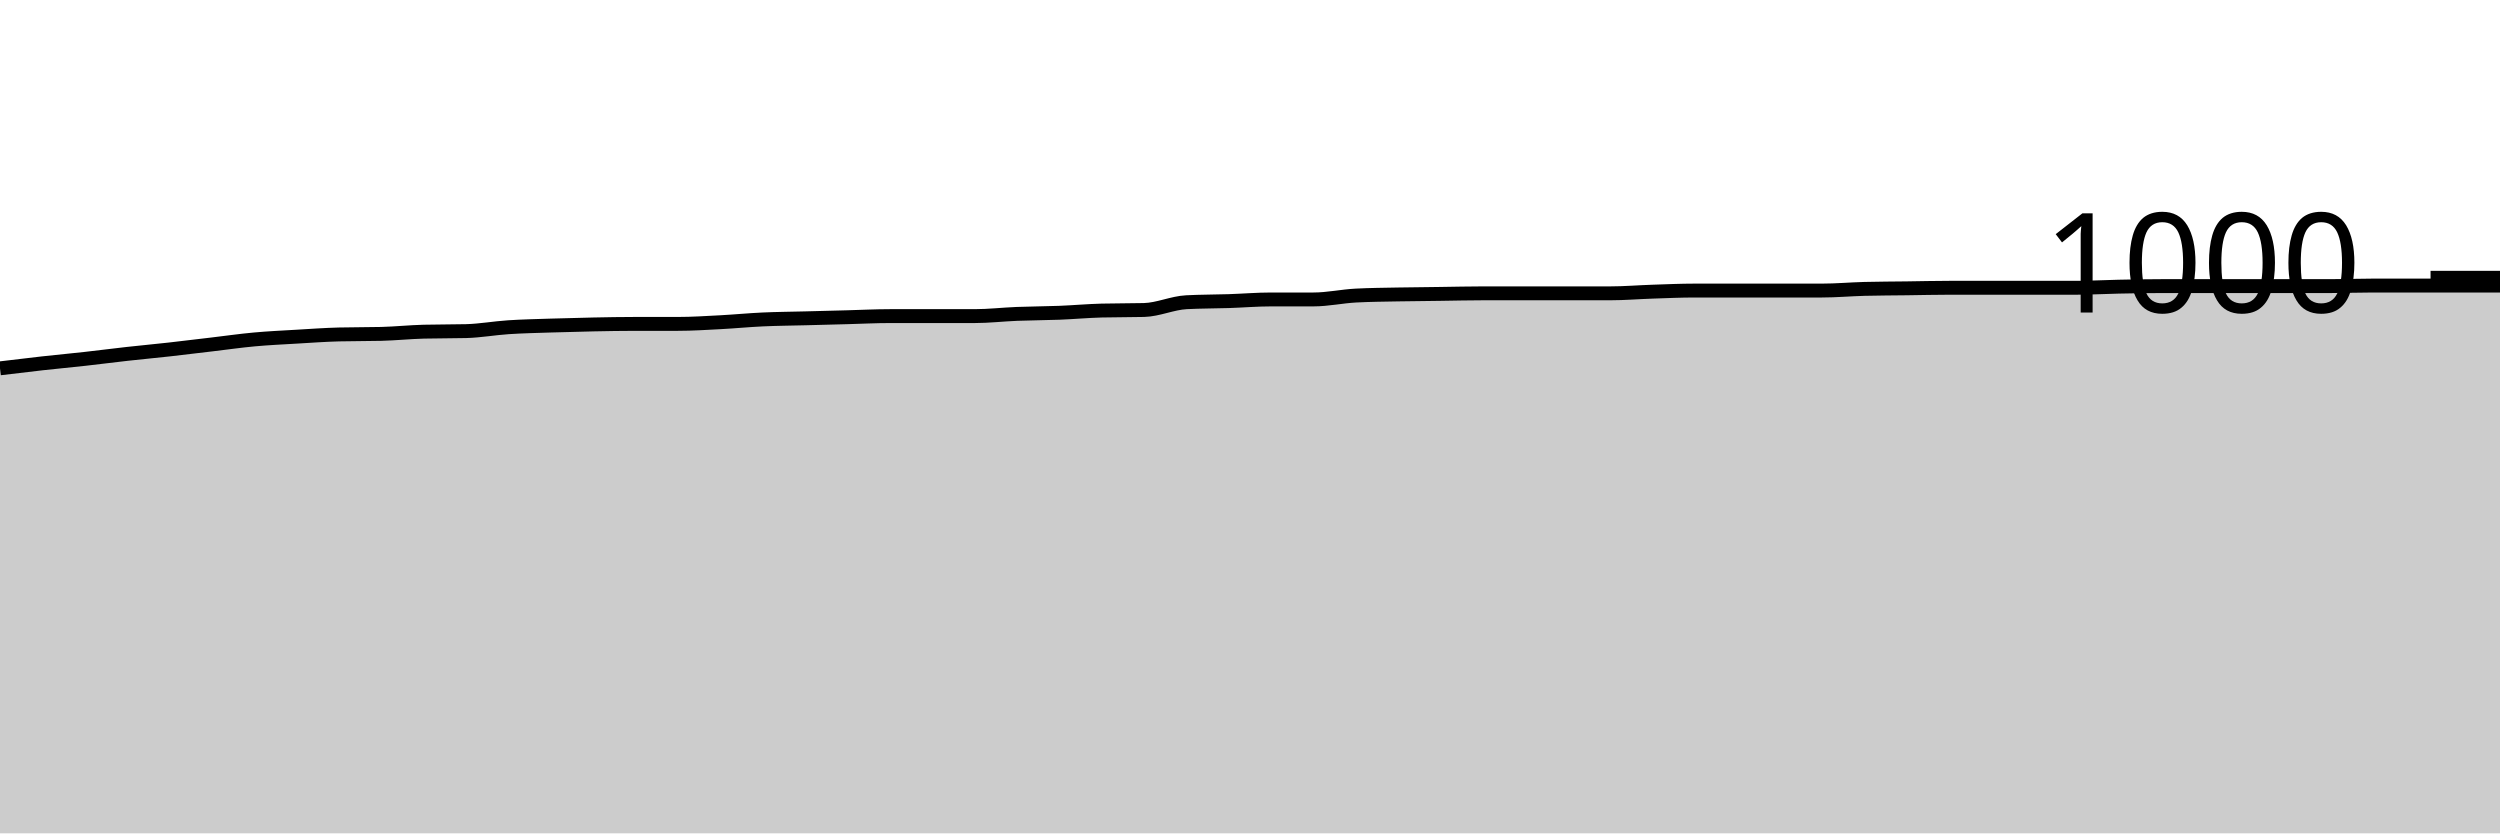
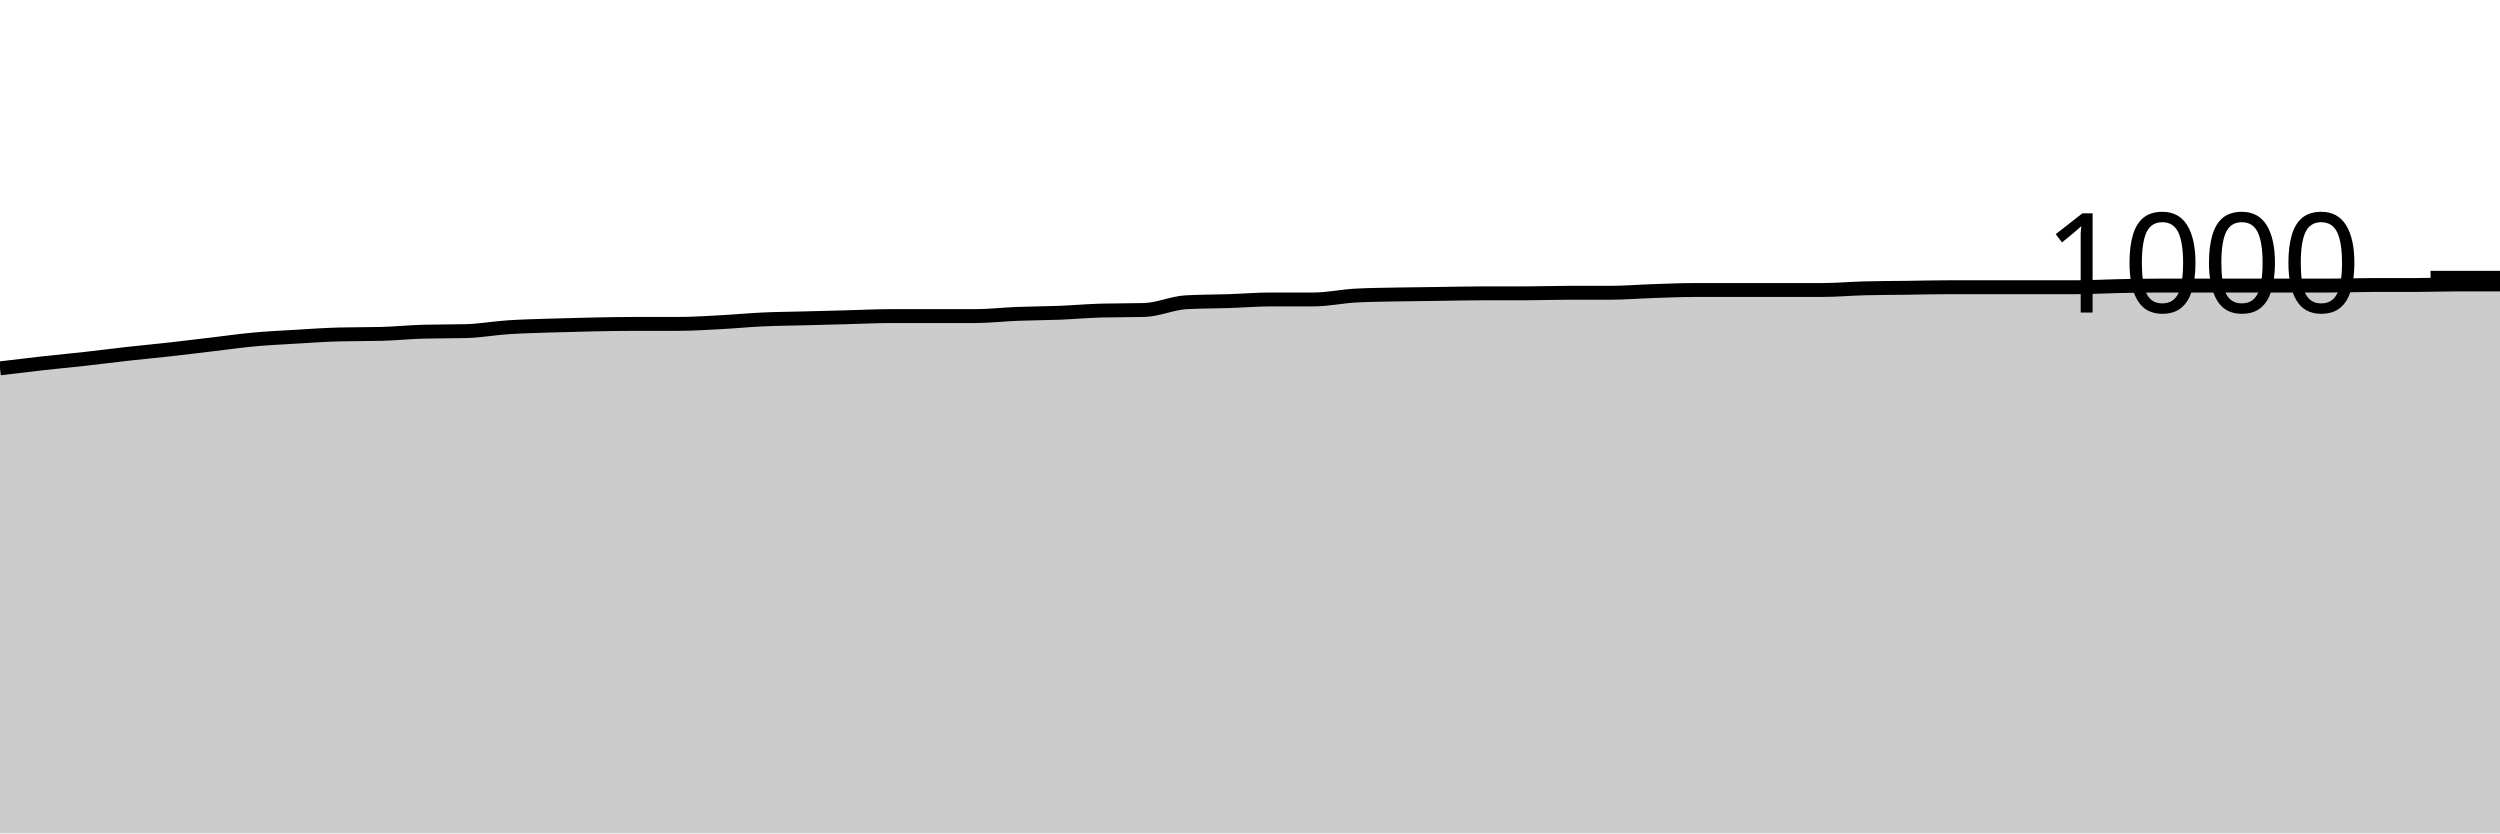
<svg xmlns="http://www.w3.org/2000/svg" viewBox="0 0 180 60">
  <g transform="translate(0,20)">
-     <path class="area" fill="rgba(0, 0, 0, 0.2)" d="M0,6.52C1.017,6.397,2.034,6.273,3.051,6.16C4.068,6.047,5.085,5.953,6.102,5.84C7.119,5.727,8.136,5.593,9.153,5.48C10.169,5.367,11.186,5.273,12.203,5.16C13.22,5.047,14.237,4.92,15.254,4.8C16.271,4.68,17.288,4.533,18.305,4.44C19.322,4.347,20.339,4.3,21.356,4.24C22.373,4.18,23.39,4.107,24.407,4.08C25.424,4.053,26.441,4.067,27.458,4.04C28.475,4.013,29.492,3.907,30.508,3.88C31.525,3.853,32.542,3.867,33.559,3.84C34.576,3.813,35.593,3.627,36.61,3.56C37.627,3.493,38.644,3.473,39.661,3.44C40.678,3.407,41.695,3.38,42.712,3.36C43.729,3.34,44.746,3.32,45.763,3.32C46.78,3.32,47.797,3.32,48.814,3.32C49.831,3.32,50.847,3.253,51.864,3.2C52.881,3.147,53.898,3.047,54.915,3C55.932,2.953,56.949,2.947,57.966,2.92C58.983,2.893,60,2.867,61.017,2.84C62.034,2.813,63.051,2.76,64.068,2.76C65.085,2.76,66.102,2.76,67.119,2.76C68.136,2.76,69.153,2.76,70.169,2.76C71.186,2.76,72.203,2.64,73.22,2.6C74.237,2.56,75.254,2.56,76.271,2.52C77.288,2.48,78.305,2.387,79.322,2.36C80.339,2.333,81.356,2.347,82.373,2.32C83.39,2.293,84.407,1.813,85.424,1.76C86.441,1.707,87.458,1.713,88.475,1.68C89.492,1.647,90.508,1.56,91.525,1.56C92.542,1.56,93.559,1.56,94.576,1.56C95.593,1.56,96.61,1.333,97.627,1.28C98.644,1.227,99.661,1.22,100.678,1.2C101.695,1.18,102.712,1.173,103.729,1.16C104.746,1.147,105.763,1.12,106.78,1.12C107.797,1.12,108.814,1.12,109.831,1.12C110.847,1.12,111.864,1.12,112.881,1.12C113.898,1.12,114.915,1.12,115.932,1.12C116.949,1.12,117.966,1.033,118.983,1C120,0.967,121.017,0.92,122.034,0.92C123.051,0.92,124.068,0.92,125.085,0.92C126.102,0.92,127.119,0.92,128.136,0.92C129.153,0.92,130.169,0.92,131.186,0.92C132.203,0.92,133.22,0.827,134.237,0.8C135.254,0.773,136.271,0.773,137.288,0.76C138.305,0.747,139.322,0.72,140.339,0.72C141.356,0.72,142.373,0.72,143.39,0.72C144.407,0.72,145.424,0.72,146.441,0.72C147.458,0.72,148.475,0.72,149.492,0.72C150.508,0.72,151.525,0.66,152.542,0.64C153.559,0.62,154.576,0.6,155.593,0.6C156.61,0.6,157.627,0.6,158.644,0.6C159.661,0.6,160.678,0.6,161.695,0.6C162.712,0.6,163.729,0.6,164.746,0.6C165.763,0.6,166.78,0.6,167.797,0.6C168.814,0.6,169.831,0.56,170.847,0.56C171.864,0.56,172.881,0.56,173.898,0.56C174.915,0.56,175.932,0.56,176.949,0.56C177.966,0.56,178.983,0.56,180,0.56L180,40C178.983,40,177.966,40,176.949,40C175.932,40,174.915,40,173.898,40C172.881,40,171.864,40,170.847,40C169.831,40,168.814,40,167.797,40C166.78,40,165.763,40,164.746,40C163.729,40,162.712,40,161.695,40C160.678,40,159.661,40,158.644,40C157.627,40,156.61,40,155.593,40C154.576,40,153.559,40,152.542,40C151.525,40,150.508,40,149.492,40C148.475,40,147.458,40,146.441,40C145.424,40,144.407,40,143.39,40C142.373,40,141.356,40,140.339,40C139.322,40,138.305,40,137.288,40C136.271,40,135.254,40,134.237,40C133.22,40,132.203,40,131.186,40C130.169,40,129.153,40,128.136,40C127.119,40,126.102,40,125.085,40C124.068,40,123.051,40,122.034,40C121.017,40,120,40,118.983,40C117.966,40,116.949,40,115.932,40C114.915,40,113.898,40,112.881,40C111.864,40,110.847,40,109.831,40C108.814,40,107.797,40,106.78,40C105.763,40,104.746,40,103.729,40C102.712,40,101.695,40,100.678,40C99.661,40,98.644,40,97.627,40C96.61,40,95.593,40,94.576,40C93.559,40,92.542,40,91.525,40C90.508,40,89.492,40,88.475,40C87.458,40,86.441,40,85.424,40C84.407,40,83.39,40,82.373,40C81.356,40,80.339,40,79.322,40C78.305,40,77.288,40,76.271,40C75.254,40,74.237,40,73.22,40C72.203,40,71.186,40,70.169,40C69.153,40,68.136,40,67.119,40C66.102,40,65.085,40,64.068,40C63.051,40,62.034,40,61.017,40C60,40,58.983,40,57.966,40C56.949,40,55.932,40,54.915,40C53.898,40,52.881,40,51.864,40C50.847,40,49.831,40,48.814,40C47.797,40,46.78,40,45.763,40C44.746,40,43.729,40,42.712,40C41.695,40,40.678,40,39.661,40C38.644,40,37.627,40,36.61,40C35.593,40,34.576,40,33.559,40C32.542,40,31.525,40,30.508,40C29.492,40,28.475,40,27.458,40C26.441,40,25.424,40,24.407,40C23.39,40,22.373,40,21.356,40C20.339,40,19.322,40,18.305,40C17.288,40,16.271,40,15.254,40C14.237,40,13.22,40,12.203,40C11.186,40,10.169,40,9.153,40C8.136,40,7.119,40,6.102,40C5.085,40,4.068,40,3.051,40C2.034,40,1.017,40,0,40Z" />
-     <path class="line" stroke="black" fill="none" d="M0,6.52C1.017,6.397,2.034,6.273,3.051,6.16C4.068,6.047,5.085,5.953,6.102,5.84C7.119,5.727,8.136,5.593,9.153,5.48C10.169,5.367,11.186,5.273,12.203,5.16C13.22,5.047,14.237,4.92,15.254,4.8C16.271,4.68,17.288,4.533,18.305,4.44C19.322,4.347,20.339,4.3,21.356,4.24C22.373,4.18,23.39,4.107,24.407,4.08C25.424,4.053,26.441,4.067,27.458,4.04C28.475,4.013,29.492,3.907,30.508,3.88C31.525,3.853,32.542,3.867,33.559,3.84C34.576,3.813,35.593,3.627,36.61,3.56C37.627,3.493,38.644,3.473,39.661,3.44C40.678,3.407,41.695,3.38,42.712,3.36C43.729,3.34,44.746,3.32,45.763,3.32C46.78,3.32,47.797,3.32,48.814,3.32C49.831,3.32,50.847,3.253,51.864,3.2C52.881,3.147,53.898,3.047,54.915,3C55.932,2.953,56.949,2.947,57.966,2.92C58.983,2.893,60,2.867,61.017,2.84C62.034,2.813,63.051,2.76,64.068,2.76C65.085,2.76,66.102,2.76,67.119,2.76C68.136,2.76,69.153,2.76,70.169,2.76C71.186,2.76,72.203,2.64,73.22,2.6C74.237,2.56,75.254,2.56,76.271,2.52C77.288,2.48,78.305,2.387,79.322,2.36C80.339,2.333,81.356,2.347,82.373,2.32C83.39,2.293,84.407,1.813,85.424,1.76C86.441,1.707,87.458,1.713,88.475,1.68C89.492,1.647,90.508,1.56,91.525,1.56C92.542,1.56,93.559,1.56,94.576,1.56C95.593,1.56,96.61,1.333,97.627,1.28C98.644,1.227,99.661,1.22,100.678,1.2C101.695,1.18,102.712,1.173,103.729,1.16C104.746,1.147,105.763,1.12,106.78,1.12C107.797,1.12,108.814,1.12,109.831,1.12C110.847,1.12,111.864,1.12,112.881,1.12C113.898,1.12,114.915,1.12,115.932,1.12C116.949,1.12,117.966,1.033,118.983,1C120,0.967,121.017,0.92,122.034,0.92C123.051,0.92,124.068,0.92,125.085,0.92C126.102,0.92,127.119,0.92,128.136,0.92C129.153,0.92,130.169,0.92,131.186,0.92C132.203,0.92,133.22,0.827,134.237,0.8C135.254,0.773,136.271,0.773,137.288,0.76C138.305,0.747,139.322,0.72,140.339,0.72C141.356,0.72,142.373,0.72,143.39,0.72C144.407,0.72,145.424,0.72,146.441,0.72C147.458,0.72,148.475,0.72,149.492,0.72C150.508,0.72,151.525,0.66,152.542,0.64C153.559,0.62,154.576,0.6,155.593,0.6C156.61,0.6,157.627,0.6,158.644,0.6C159.661,0.6,160.678,0.6,161.695,0.6C162.712,0.6,163.729,0.6,164.746,0.6C165.763,0.6,166.78,0.6,167.797,0.6C168.814,0.6,169.831,0.56,170.847,0.56C171.864,0.56,172.881,0.56,173.898,0.56C174.915,0.56,175.932,0.56,176.949,0.56C177.966,0.56,178.983,0.56,180,0.56" />
+     <path class="area" fill="rgba(0, 0, 0, 0.2)" d="M0,6.52C1.017,6.397,2.034,6.273,3.051,6.16C4.068,6.047,5.085,5.953,6.102,5.84C7.119,5.727,8.136,5.593,9.153,5.48C10.169,5.367,11.186,5.273,12.203,5.16C13.22,5.047,14.237,4.92,15.254,4.8C16.271,4.68,17.288,4.533,18.305,4.44C19.322,4.347,20.339,4.3,21.356,4.24C22.373,4.18,23.39,4.107,24.407,4.08C25.424,4.053,26.441,4.067,27.458,4.04C28.475,4.013,29.492,3.907,30.508,3.88C31.525,3.853,32.542,3.867,33.559,3.84C34.576,3.813,35.593,3.627,36.61,3.56C37.627,3.493,38.644,3.473,39.661,3.44C40.678,3.407,41.695,3.38,42.712,3.36C43.729,3.34,44.746,3.32,45.763,3.32C46.78,3.32,47.797,3.32,48.814,3.32C49.831,3.32,50.847,3.253,51.864,3.2C52.881,3.147,53.898,3.047,54.915,3C55.932,2.953,56.949,2.947,57.966,2.92C58.983,2.893,60,2.867,61.017,2.84C62.034,2.813,63.051,2.76,64.068,2.76C65.085,2.76,66.102,2.76,67.119,2.76C68.136,2.76,69.153,2.76,70.169,2.76C71.186,2.76,72.203,2.64,73.22,2.6C74.237,2.56,75.254,2.56,76.271,2.52C77.288,2.48,78.305,2.387,79.322,2.36C80.339,2.333,81.356,2.347,82.373,2.32C83.39,2.293,84.407,1.813,85.424,1.76C86.441,1.707,87.458,1.713,88.475,1.68C89.492,1.647,90.508,1.56,91.525,1.56C92.542,1.56,93.559,1.56,94.576,1.56C95.593,1.56,96.61,1.333,97.627,1.28C98.644,1.227,99.661,1.22,100.678,1.2C101.695,1.18,102.712,1.173,103.729,1.16C104.746,1.147,105.763,1.12,106.78,1.12C107.797,1.12,108.814,1.12,109.831,1.12C110.847,1.12,111.864,1.08,112.881,1.08C113.898,1.08,114.915,1.08,115.932,1.08C116.949,1.08,117.966,0.993,118.983,0.96C120,0.927,121.017,0.88,122.034,0.88C123.051,0.88,124.068,0.88,125.085,0.88C126.102,0.88,127.119,0.88,128.136,0.88C129.153,0.88,130.169,0.88,131.186,0.88C132.203,0.88,133.22,0.787,134.237,0.76C135.254,0.733,136.271,0.733,137.288,0.72C138.305,0.707,139.322,0.68,140.339,0.68C141.356,0.68,142.373,0.68,143.39,0.68C144.407,0.68,145.424,0.68,146.441,0.68C147.458,0.68,148.475,0.68,149.492,0.68C150.508,0.68,151.525,0.62,152.542,0.6C153.559,0.58,154.576,0.56,155.593,0.56C156.61,0.56,157.627,0.56,158.644,0.56C159.661,0.56,160.678,0.56,161.695,0.56C162.712,0.56,163.729,0.56,164.746,0.56C165.763,0.56,166.78,0.56,167.797,0.56C168.814,0.56,169.831,0.52,170.847,0.52C171.864,0.52,172.881,0.52,173.898,0.52C174.915,0.52,175.932,0.48,176.949,0.48C177.966,0.48,178.983,0.48,180,0.48L180,40C178.983,40,177.966,40,176.949,40C175.932,40,174.915,40,173.898,40C172.881,40,171.864,40,170.847,40C169.831,40,168.814,40,167.797,40C166.78,40,165.763,40,164.746,40C163.729,40,162.712,40,161.695,40C160.678,40,159.661,40,158.644,40C157.627,40,156.61,40,155.593,40C154.576,40,153.559,40,152.542,40C151.525,40,150.508,40,149.492,40C148.475,40,147.458,40,146.441,40C145.424,40,144.407,40,143.39,40C142.373,40,141.356,40,140.339,40C139.322,40,138.305,40,137.288,40C136.271,40,135.254,40,134.237,40C133.22,40,132.203,40,131.186,40C130.169,40,129.153,40,128.136,40C127.119,40,126.102,40,125.085,40C124.068,40,123.051,40,122.034,40C121.017,40,120,40,118.983,40C117.966,40,116.949,40,115.932,40C114.915,40,113.898,40,112.881,40C111.864,40,110.847,40,109.831,40C108.814,40,107.797,40,106.78,40C105.763,40,104.746,40,103.729,40C102.712,40,101.695,40,100.678,40C99.661,40,98.644,40,97.627,40C96.61,40,95.593,40,94.576,40C93.559,40,92.542,40,91.525,40C90.508,40,89.492,40,88.475,40C87.458,40,86.441,40,85.424,40C84.407,40,83.39,40,82.373,40C81.356,40,80.339,40,79.322,40C78.305,40,77.288,40,76.271,40C75.254,40,74.237,40,73.22,40C72.203,40,71.186,40,70.169,40C69.153,40,68.136,40,67.119,40C66.102,40,65.085,40,64.068,40C63.051,40,62.034,40,61.017,40C60,40,58.983,40,57.966,40C56.949,40,55.932,40,54.915,40C53.898,40,52.881,40,51.864,40C50.847,40,49.831,40,48.814,40C47.797,40,46.78,40,45.763,40C44.746,40,43.729,40,42.712,40C41.695,40,40.678,40,39.661,40C38.644,40,37.627,40,36.61,40C35.593,40,34.576,40,33.559,40C32.542,40,31.525,40,30.508,40C29.492,40,28.475,40,27.458,40C26.441,40,25.424,40,24.407,40C23.39,40,22.373,40,21.356,40C20.339,40,19.322,40,18.305,40C17.288,40,16.271,40,15.254,40C14.237,40,13.22,40,12.203,40C11.186,40,10.169,40,9.153,40C8.136,40,7.119,40,6.102,40C5.085,40,4.068,40,3.051,40C2.034,40,1.017,40,0,40Z" />
+     <path class="line" stroke="black" fill="none" d="M0,6.52C1.017,6.397,2.034,6.273,3.051,6.16C4.068,6.047,5.085,5.953,6.102,5.84C7.119,5.727,8.136,5.593,9.153,5.48C10.169,5.367,11.186,5.273,12.203,5.16C13.22,5.047,14.237,4.92,15.254,4.8C16.271,4.68,17.288,4.533,18.305,4.44C19.322,4.347,20.339,4.3,21.356,4.24C22.373,4.18,23.39,4.107,24.407,4.08C25.424,4.053,26.441,4.067,27.458,4.04C28.475,4.013,29.492,3.907,30.508,3.88C31.525,3.853,32.542,3.867,33.559,3.84C34.576,3.813,35.593,3.627,36.61,3.56C37.627,3.493,38.644,3.473,39.661,3.44C40.678,3.407,41.695,3.38,42.712,3.36C43.729,3.34,44.746,3.32,45.763,3.32C46.78,3.32,47.797,3.32,48.814,3.32C49.831,3.32,50.847,3.253,51.864,3.2C52.881,3.147,53.898,3.047,54.915,3C55.932,2.953,56.949,2.947,57.966,2.92C58.983,2.893,60,2.867,61.017,2.84C62.034,2.813,63.051,2.76,64.068,2.76C65.085,2.76,66.102,2.76,67.119,2.76C68.136,2.76,69.153,2.76,70.169,2.76C71.186,2.76,72.203,2.64,73.22,2.6C74.237,2.56,75.254,2.56,76.271,2.52C77.288,2.48,78.305,2.387,79.322,2.36C80.339,2.333,81.356,2.347,82.373,2.32C83.39,2.293,84.407,1.813,85.424,1.76C86.441,1.707,87.458,1.713,88.475,1.68C89.492,1.647,90.508,1.56,91.525,1.56C92.542,1.56,93.559,1.56,94.576,1.56C95.593,1.56,96.61,1.333,97.627,1.28C98.644,1.227,99.661,1.22,100.678,1.2C101.695,1.18,102.712,1.173,103.729,1.16C104.746,1.147,105.763,1.12,106.78,1.12C107.797,1.12,108.814,1.12,109.831,1.12C110.847,1.12,111.864,1.08,112.881,1.08C113.898,1.08,114.915,1.08,115.932,1.08C116.949,1.08,117.966,0.993,118.983,0.96C120,0.927,121.017,0.88,122.034,0.88C123.051,0.88,124.068,0.88,125.085,0.88C126.102,0.88,127.119,0.88,128.136,0.88C129.153,0.88,130.169,0.88,131.186,0.88C132.203,0.88,133.22,0.787,134.237,0.76C135.254,0.733,136.271,0.733,137.288,0.72C138.305,0.707,139.322,0.68,140.339,0.68C141.356,0.68,142.373,0.68,143.39,0.68C144.407,0.68,145.424,0.68,146.441,0.68C147.458,0.68,148.475,0.68,149.492,0.68C150.508,0.68,151.525,0.62,152.542,0.6C153.559,0.58,154.576,0.56,155.593,0.56C156.61,0.56,157.627,0.56,158.644,0.56C159.661,0.56,160.678,0.56,161.695,0.56C162.712,0.56,163.729,0.56,164.746,0.56C165.763,0.56,166.78,0.56,167.797,0.56C168.814,0.56,169.831,0.52,170.847,0.52C171.864,0.52,172.881,0.52,173.898,0.52C174.915,0.52,175.932,0.48,176.949,0.48C177.966,0.48,178.983,0.48,180,0.48" />
    <path class="axis-ceiling" stroke-width="1" stroke="black" fill="none" d="M175,0L180,0" />
    <text class="axis-ceiling-label" font-family="sans-serif" text-anchor="end" font-size="10px" x="170" y="2.5">1000</text>
  </g>
</svg>
